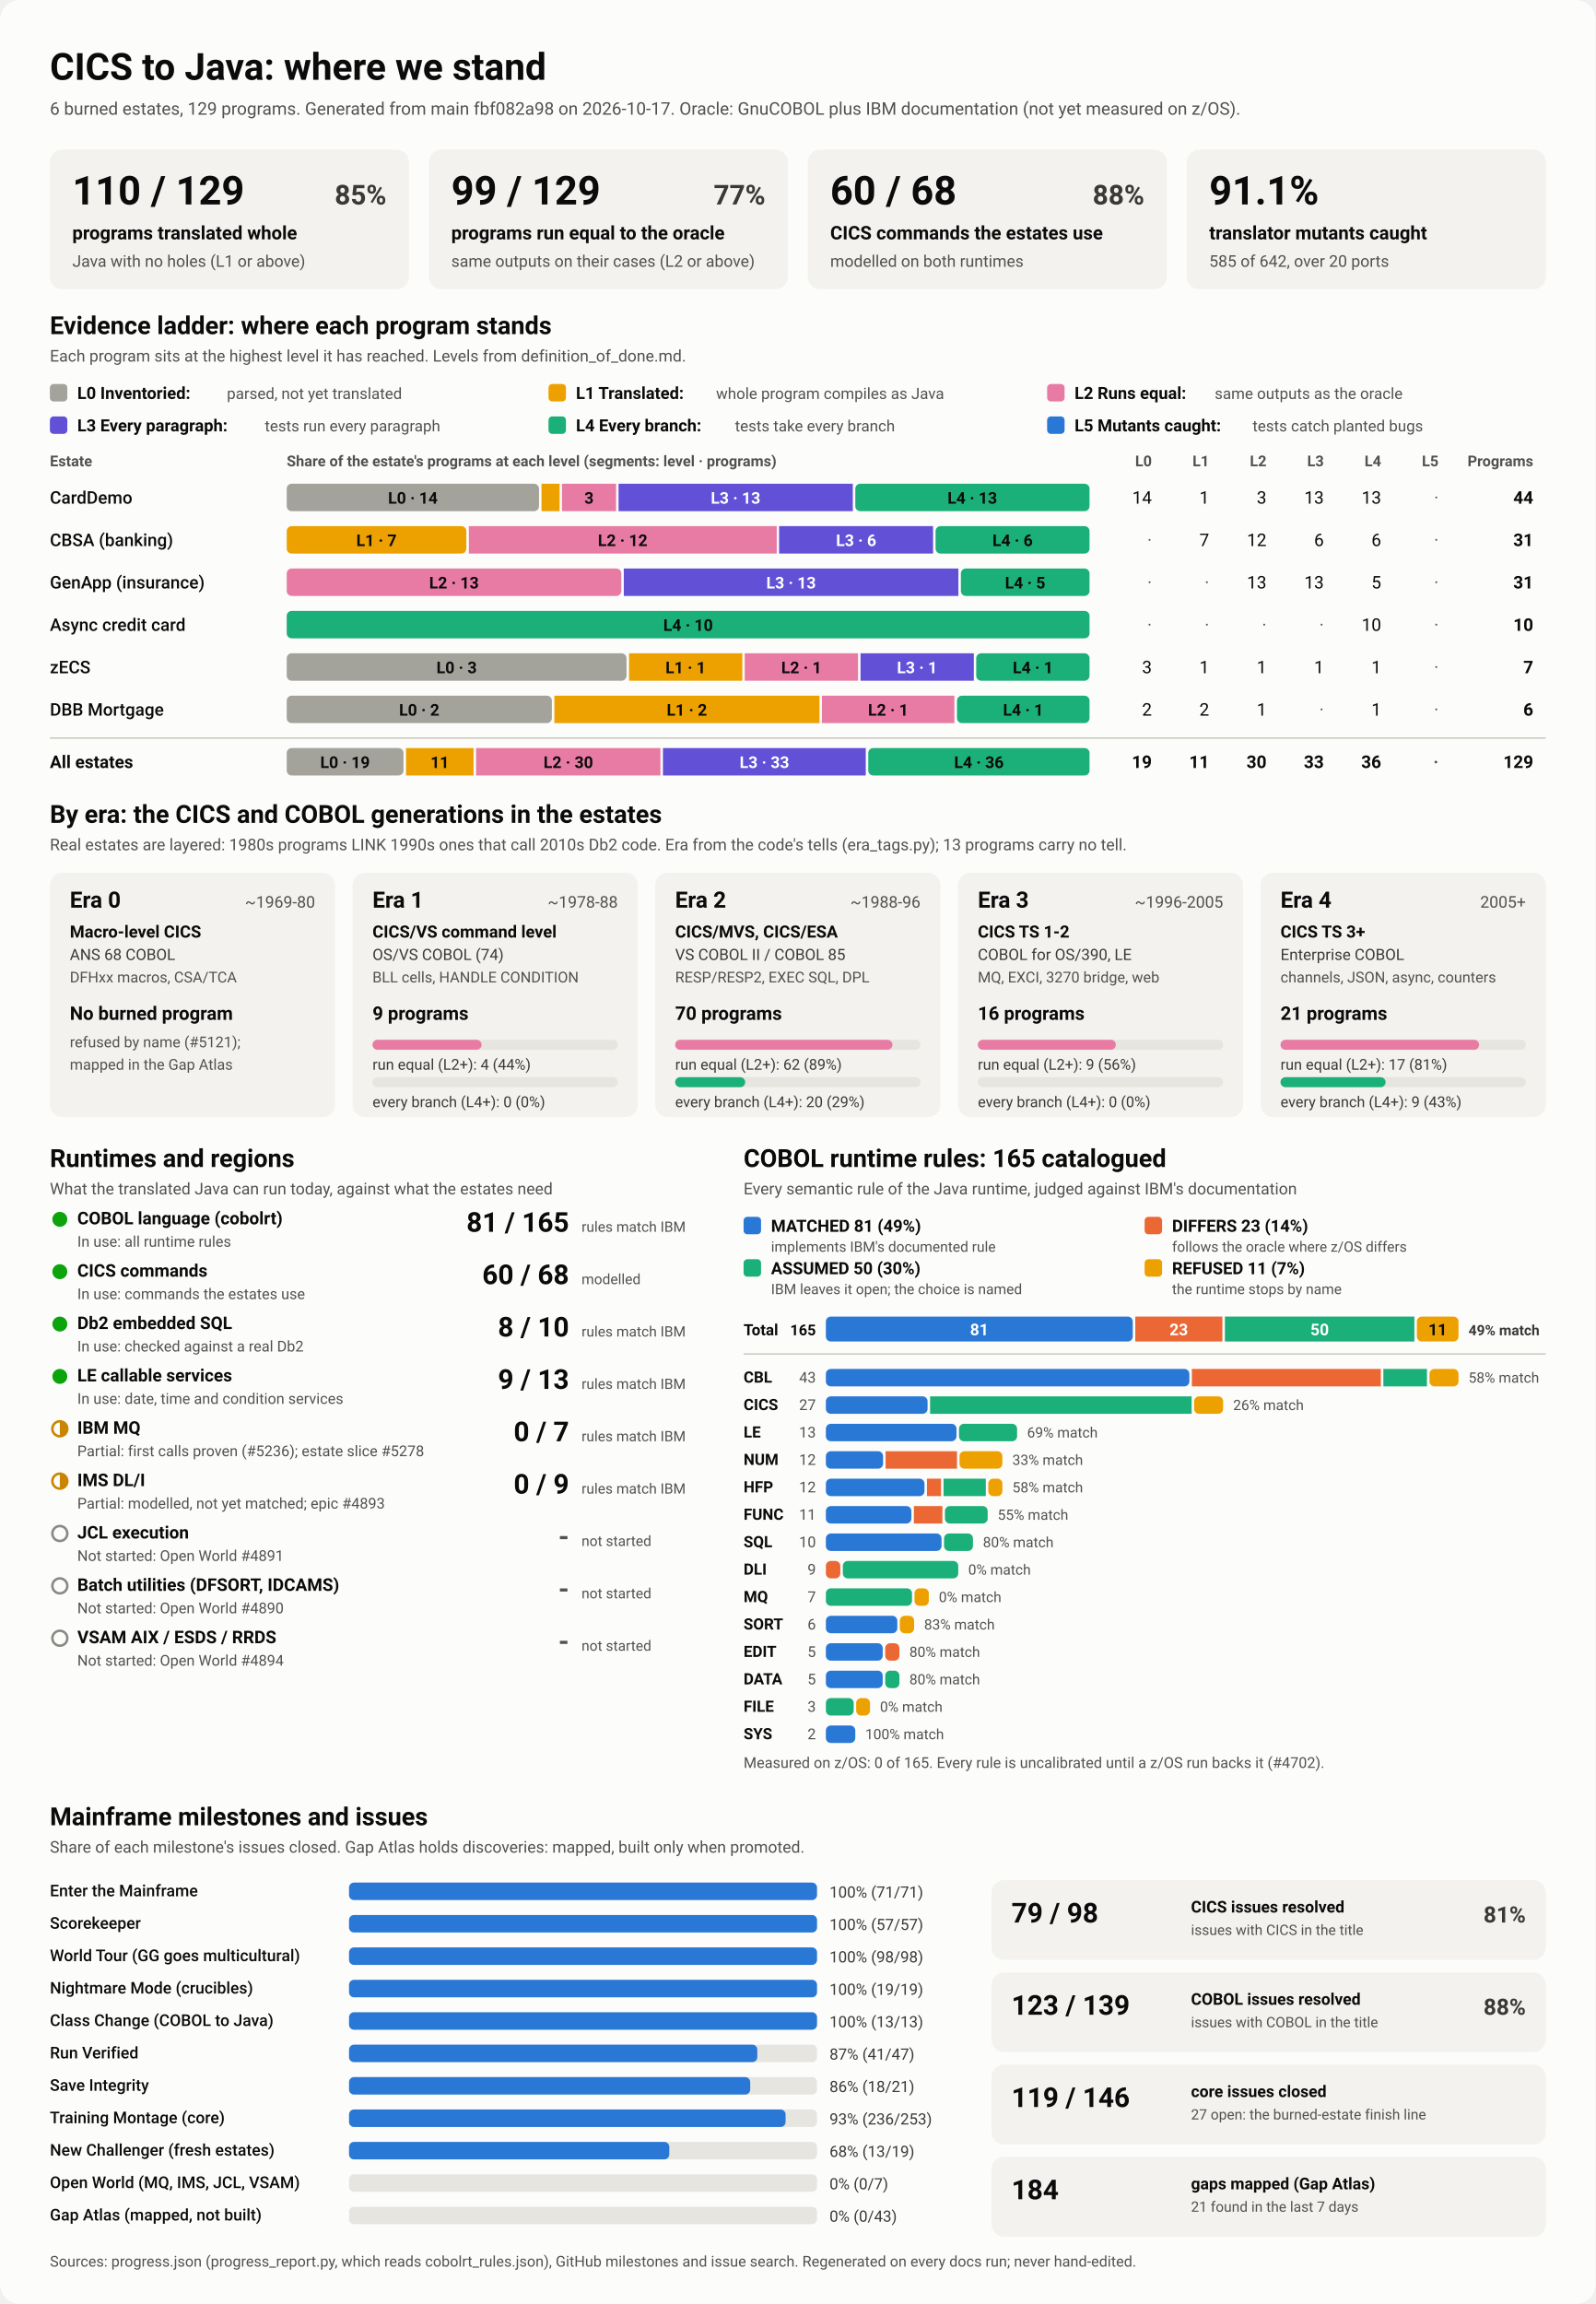
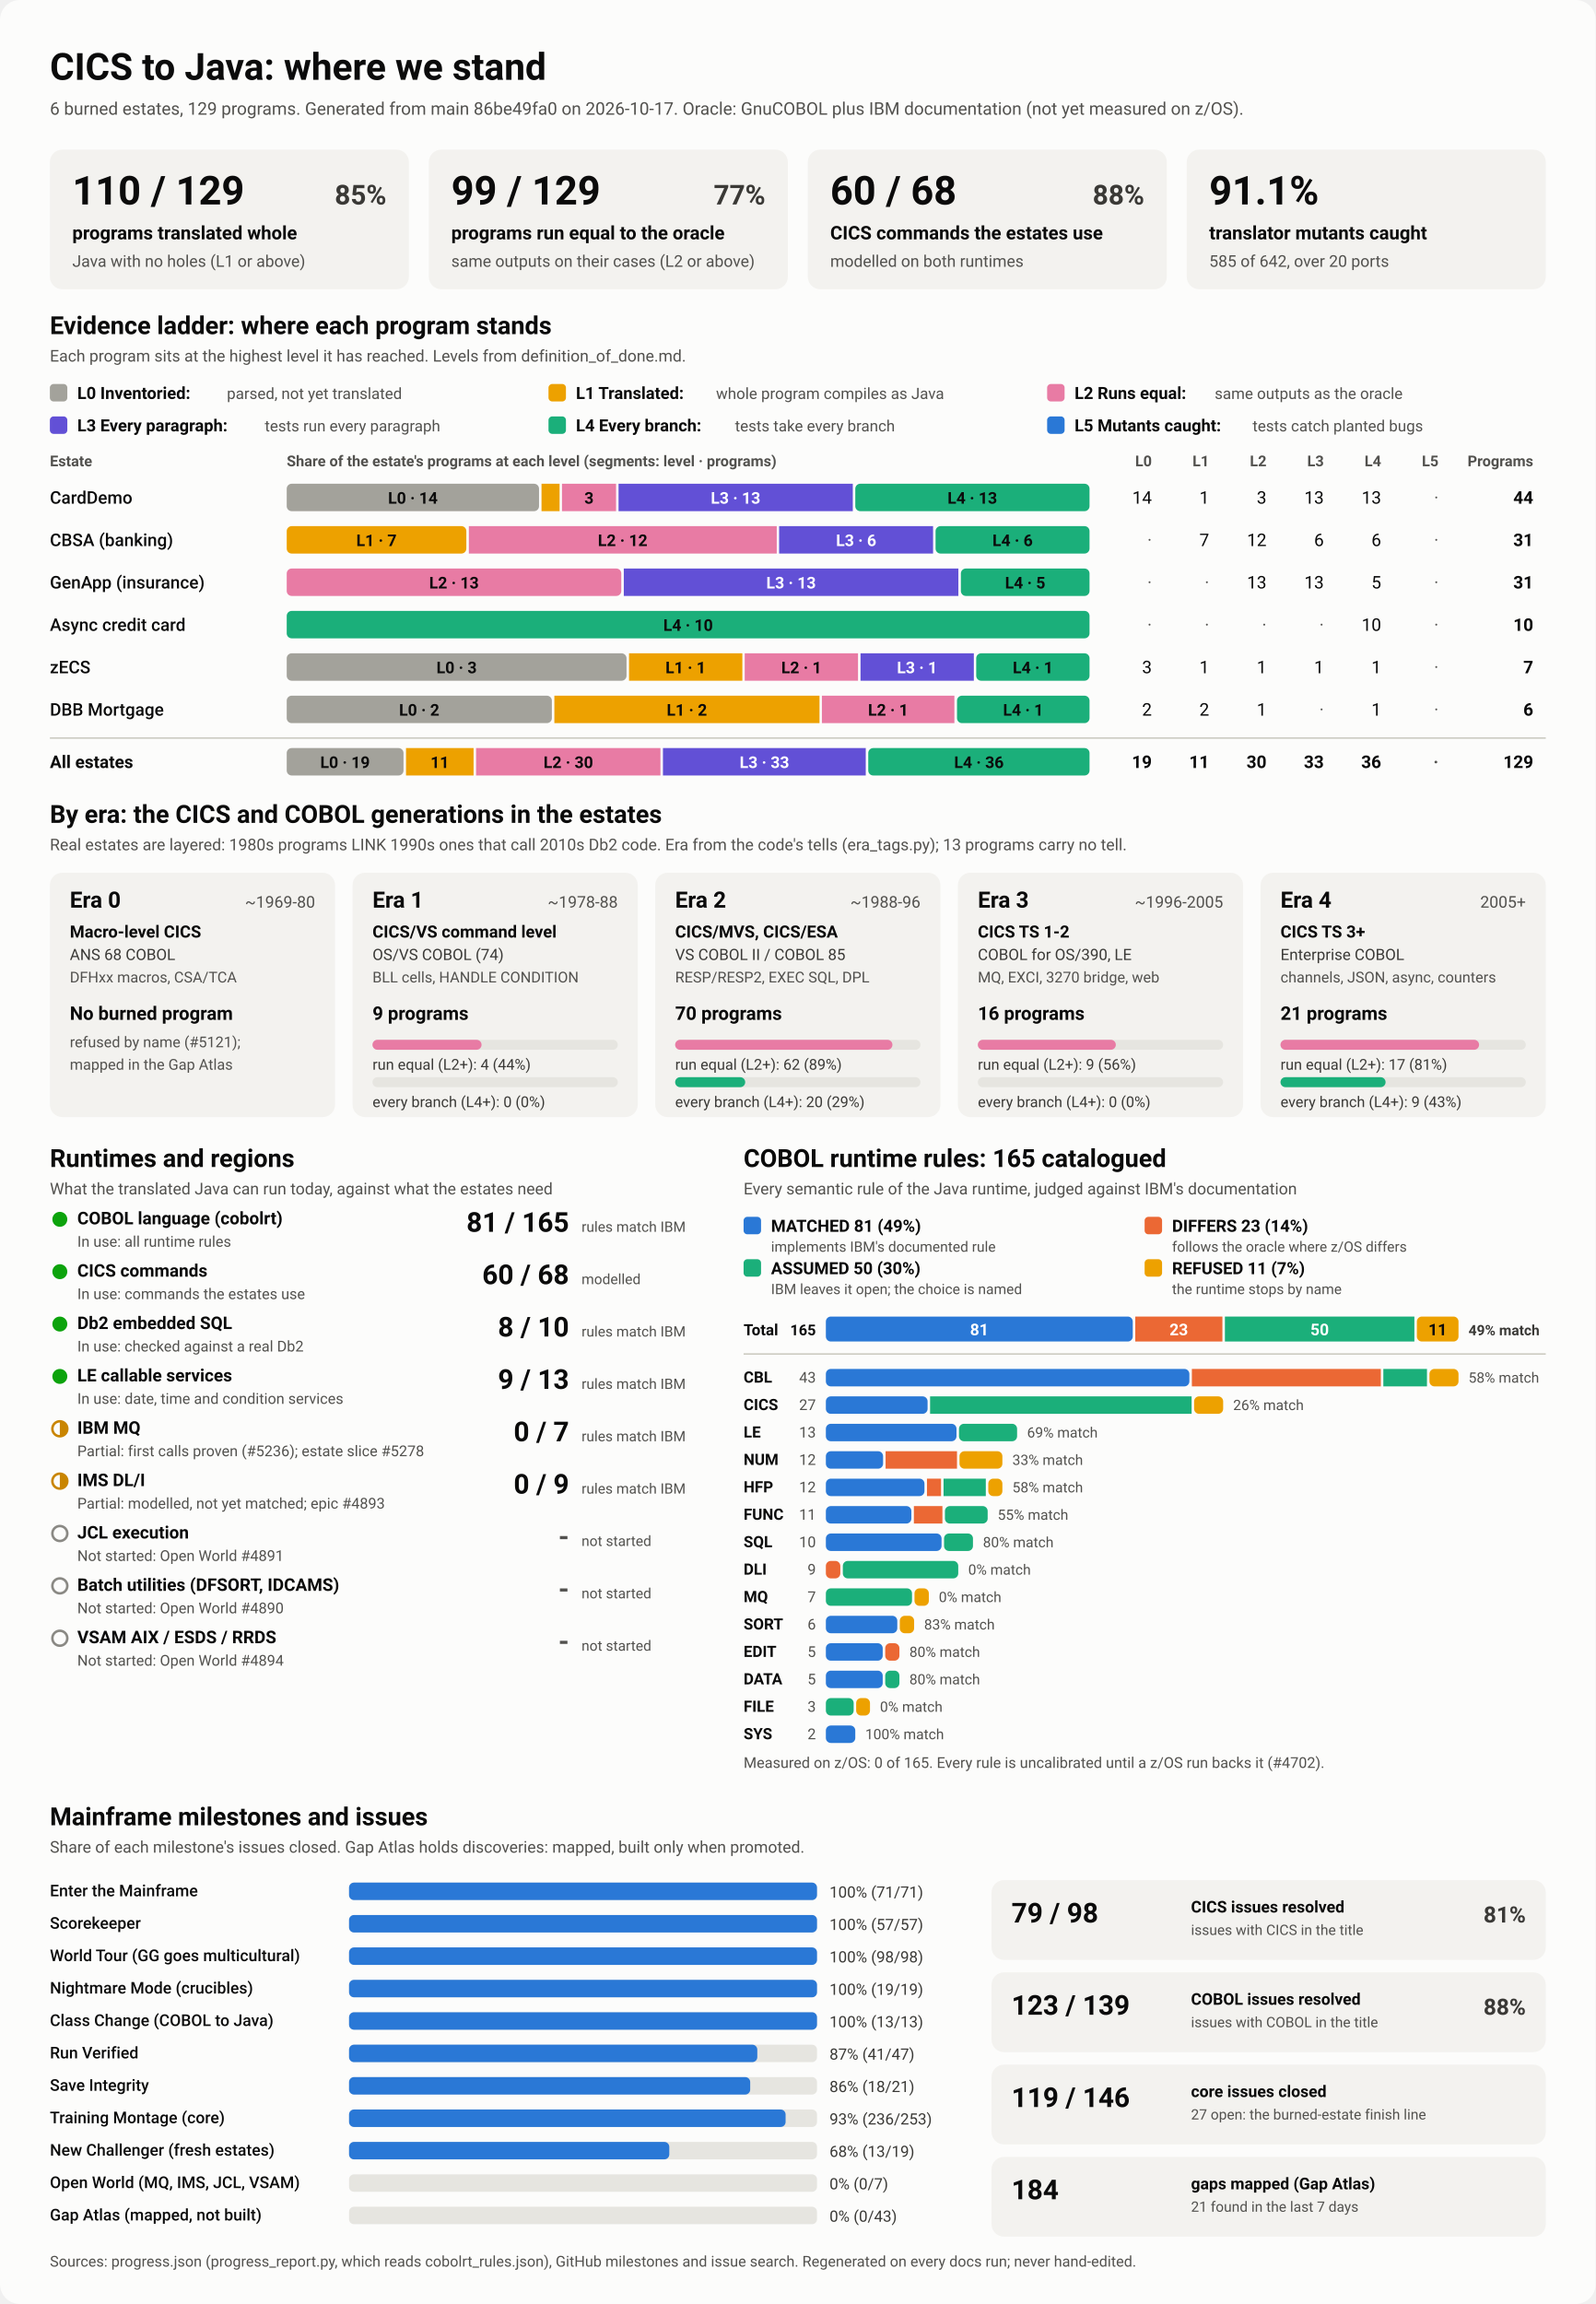
<svg xmlns="http://www.w3.org/2000/svg" viewBox="0 0 1280 1848" width="1280" height="1848" role="img" aria-labelledby="ttl">
  <style>
    svg { font-family: system-ui, -apple-system, 'Segoe UI', Roboto, Helvetica, Arial, sans-serif; }
    .bg { fill: #fcfcfb; }
    .card { fill: #f3f2ef; }
    .track { fill: #e6e5e0; }
    .rule { stroke: #c3c2b7; stroke-width: 1; }
    .t1 { fill: #0b0b0b; } .t2 { fill: #3a3936; } .t3 { fill: #52514e; }
    .on-dark { fill: #ffffff; } .on-light { fill: #0b0b0b; }
    .lv0 { fill: #a3a29b; } .lv1 { fill: #eda100; } .lv2 { fill: #e87ba4; } .lv3 { fill: #6250d6; } .lv4 { fill: #1baf7a; } .lv5 { fill: #2a78d6; } 
    .s0 { fill: #2a78d6; } .s1 { fill: #eb6834; } .s2 { fill: #1baf7a; } .s3 { fill: #eda100; } 
    .prog { fill: #2a78d6; }
    .st-good { fill: #0ca30c; } .st-warn { fill: none; stroke: #c98500; stroke-width: 2; }
    .st-warn-fill { fill: #c98500; } .st-none { fill: none; stroke: #8a8984; stroke-width: 2; }
    @media (prefers-color-scheme: dark) {
      .bg { fill: #1a1a19; } .card { fill: #242422; } .track { fill: #383835; } .rule { stroke: #52514e; }
      .t1 { fill: #f0efec; } .t2 { fill: #dddcd6; } .t3 { fill: #c3c2b7; }
      .on-light { fill: #0b0b0b; } .prog { fill: #3987e5; }
      .lv0 { fill: #6b6a64; } .lv1 { fill: #c98500; } .lv2 { fill: #d55181; } .lv3 { fill: #9085e9; } .lv4 { fill: #199e70; } .lv5 { fill: #3987e5; } 
      .s0 { fill: #3987e5; } .s1 { fill: #d95926; } .s2 { fill: #199e70; } .s3 { fill: #c98500; } 
    }
  </style>
  <rect class="bg" width="1280" height="1848" rx="16" />
  <text x="40.0" y="64.0" class="t1" font-size="30" font-weight="700" text-anchor="start">CICS to Java: where we stand</text>
-   <text x="40.0" y="92.0" class="t3" font-size="14" font-weight="400" text-anchor="start">6 burned estates, 129 programs. Generated from main fbf082a98 on 2026-10-17. Oracle: GnuCOBOL plus IBM documentation (not yet measured on z/OS).</text>
+   <text x="40.0" y="92.0" class="t3" font-size="14" font-weight="400" text-anchor="start">6 burned estates, 129 programs. Generated from main 86be49fa0 on 2026-10-17. Oracle: GnuCOBOL plus IBM documentation (not yet measured on z/OS).</text>
  <rect x="40.0" y="120.0" width="288.0" height="112.0" rx="10" class="card" />
  <text x="58.0" y="164.0" class="t1" font-size="32" font-weight="700" text-anchor="start">110 / 129</text>
  <text x="310.0" y="164.0" class="t2" font-size="22" font-weight="600" text-anchor="end">85%</text>
  <text x="58.0" y="192.0" class="t1" font-size="15" font-weight="600" text-anchor="start">programs translated whole</text>
  <text x="58.0" y="214.0" class="t3" font-size="13" font-weight="400" text-anchor="start">Java with no holes (L1 or above)</text>
  <rect x="344.0" y="120.0" width="288.0" height="112.0" rx="10" class="card" />
  <text x="362.0" y="164.0" class="t1" font-size="32" font-weight="700" text-anchor="start">99 / 129</text>
  <text x="614.0" y="164.0" class="t2" font-size="22" font-weight="600" text-anchor="end">77%</text>
  <text x="362.0" y="192.0" class="t1" font-size="15" font-weight="600" text-anchor="start">programs run equal to the oracle</text>
  <text x="362.0" y="214.0" class="t3" font-size="13" font-weight="400" text-anchor="start">same outputs on their cases (L2 or above)</text>
  <rect x="648.0" y="120.0" width="288.0" height="112.0" rx="10" class="card" />
  <text x="666.0" y="164.0" class="t1" font-size="32" font-weight="700" text-anchor="start">60 / 68</text>
  <text x="918.0" y="164.0" class="t2" font-size="22" font-weight="600" text-anchor="end">88%</text>
  <text x="666.0" y="192.0" class="t1" font-size="15" font-weight="600" text-anchor="start">CICS commands the estates use</text>
  <text x="666.0" y="214.0" class="t3" font-size="13" font-weight="400" text-anchor="start">modelled on both runtimes</text>
  <rect x="952.0" y="120.0" width="288.0" height="112.0" rx="10" class="card" />
  <text x="970.0" y="164.0" class="t1" font-size="32" font-weight="700" text-anchor="start">91.1%</text>
  <text x="970.0" y="192.0" class="t1" font-size="15" font-weight="600" text-anchor="start">translator mutants caught</text>
  <text x="970.0" y="214.0" class="t3" font-size="13" font-weight="400" text-anchor="start">585 of 642, over 20 ports</text>
  <text x="40.0" y="268.0" class="t1" font-size="20" font-weight="700" text-anchor="start">Evidence ladder: where each program stands</text>
  <text x="40.0" y="290.0" class="t3" font-size="13" font-weight="400" text-anchor="start">Each program sits at the highest level it has reached. Levels from definition_of_done.md.</text>
  <rect x="40.0" y="308.0" width="14.0" height="14.0" rx="3" class="lv0" />
  <text x="62.0" y="320.0" class="t1" font-size="13.5" font-weight="600" text-anchor="start">L0 Inventoried:</text>
  <text x="182.0" y="320.0" class="t3" font-size="12.5" font-weight="400" text-anchor="start">parsed, not yet translated</text>
  <rect x="440.0" y="308.0" width="14.0" height="14.0" rx="3" class="lv1" />
  <text x="462.0" y="320.0" class="t1" font-size="13.5" font-weight="600" text-anchor="start">L1 Translated:</text>
  <text x="574.4" y="320.0" class="t3" font-size="12.5" font-weight="400" text-anchor="start">whole program compiles as Java</text>
  <rect x="840.0" y="308.0" width="14.0" height="14.0" rx="3" class="lv2" />
  <text x="862.0" y="320.0" class="t1" font-size="13.5" font-weight="600" text-anchor="start">L2 Runs equal:</text>
  <text x="974.4" y="320.0" class="t3" font-size="12.5" font-weight="400" text-anchor="start">same outputs as the oracle</text>
  <rect x="40.0" y="334.0" width="14.0" height="14.0" rx="3" class="lv3" />
  <text x="62.0" y="346.0" class="t1" font-size="13.5" font-weight="600" text-anchor="start">L3 Every paragraph:</text>
  <text x="212.4" y="346.0" class="t3" font-size="12.5" font-weight="400" text-anchor="start">tests run every paragraph</text>
  <rect x="440.0" y="334.0" width="14.0" height="14.0" rx="3" class="lv4" />
  <text x="462.0" y="346.0" class="t1" font-size="13.5" font-weight="600" text-anchor="start">L4 Every branch:</text>
  <text x="589.6" y="346.0" class="t3" font-size="12.5" font-weight="400" text-anchor="start">tests take every branch</text>
  <rect x="840.0" y="334.0" width="14.0" height="14.0" rx="3" class="lv5" />
  <text x="862.0" y="346.0" class="t1" font-size="13.5" font-weight="600" text-anchor="start">L5 Mutants caught:</text>
  <text x="1004.8" y="346.0" class="t3" font-size="12.5" font-weight="400" text-anchor="start">tests catch planted bugs</text>
  <text x="40.0" y="374.0" class="t3" font-size="12" font-weight="600" text-anchor="start">Estate</text>
  <text x="230.0" y="374.0" class="t3" font-size="12" font-weight="600" text-anchor="start">Share of the estate's programs at each level (segments: level · programs)</text>
  <text x="924.0" y="374.0" class="t3" font-size="12" font-weight="600" text-anchor="end">L0</text>
  <text x="970.0" y="374.0" class="t3" font-size="12" font-weight="600" text-anchor="end">L1</text>
  <text x="1016.0" y="374.0" class="t3" font-size="12" font-weight="600" text-anchor="end">L2</text>
  <text x="1062.0" y="374.0" class="t3" font-size="12" font-weight="600" text-anchor="end">L3</text>
  <text x="1108.0" y="374.0" class="t3" font-size="12" font-weight="600" text-anchor="end">L4</text>
  <text x="1154.0" y="374.0" class="t3" font-size="12" font-weight="600" text-anchor="end">L5</text>
  <text x="1230.0" y="374.0" class="t3" font-size="12" font-weight="600" text-anchor="end">Programs</text>
  <text x="40.0" y="404.0" class="t1" font-size="14" font-weight="500" text-anchor="start">CardDemo</text>
  <rect x="230.0" y="388.0" width="202.4" height="22.0" rx="4" class="lv0" />
  <text x="331.2" y="404.0" class="on-light" font-size="13" font-weight="600" text-anchor="middle">L0 · 14</text>
  <rect x="434.4" y="388.0" width="14.5" height="22.0" rx="0" class="lv1" />
  <rect x="450.8" y="388.0" width="43.4" height="22.0" rx="0" class="lv2" />
  <text x="472.5" y="404.0" class="on-light" font-size="13" font-weight="600" text-anchor="middle">3</text>
  <rect x="496.2" y="388.0" width="187.9" height="22.0" rx="0" class="lv3" />
  <text x="590.1" y="404.0" class="on-dark" font-size="13" font-weight="600" text-anchor="middle">L3 · 13</text>
  <rect x="686.1" y="388.0" width="187.9" height="22.0" rx="4" class="lv4" />
  <text x="780.0" y="404.0" class="on-light" font-size="13" font-weight="600" text-anchor="middle">L4 · 13</text>
  <text x="924.0" y="404.0" class="t1" font-size="14" font-weight="400" text-anchor="end">14</text>
  <text x="970.0" y="404.0" class="t1" font-size="14" font-weight="400" text-anchor="end">1</text>
  <text x="1016.0" y="404.0" class="t1" font-size="14" font-weight="400" text-anchor="end">3</text>
  <text x="1062.0" y="404.0" class="t1" font-size="14" font-weight="400" text-anchor="end">13</text>
  <text x="1108.0" y="404.0" class="t1" font-size="14" font-weight="400" text-anchor="end">13</text>
  <text x="1154.0" y="404.0" class="t3" font-size="14" font-weight="400" text-anchor="end">·</text>
  <text x="1230.0" y="404.0" class="t1" font-size="14" font-weight="700" text-anchor="end">44</text>
  <text x="40.0" y="438.0" class="t1" font-size="14" font-weight="500" text-anchor="start">CBSA (banking)</text>
  <rect x="230.0" y="422.0" width="144.1" height="22.0" rx="4" class="lv1" />
  <text x="302.0" y="438.0" class="on-light" font-size="13" font-weight="600" text-anchor="middle">L1 · 7</text>
  <rect x="376.1" y="422.0" width="247.0" height="22.0" rx="0" class="lv2" />
  <text x="499.5" y="438.0" class="on-light" font-size="13" font-weight="600" text-anchor="middle">L2 · 12</text>
  <rect x="625.0" y="422.0" width="123.5" height="22.0" rx="0" class="lv3" />
  <text x="686.8" y="438.0" class="on-dark" font-size="13" font-weight="600" text-anchor="middle">L3 · 6</text>
  <rect x="750.5" y="422.0" width="123.5" height="22.0" rx="4" class="lv4" />
  <text x="812.3" y="438.0" class="on-light" font-size="13" font-weight="600" text-anchor="middle">L4 · 6</text>
  <text x="924.0" y="438.0" class="t3" font-size="14" font-weight="400" text-anchor="end">·</text>
  <text x="970.0" y="438.0" class="t1" font-size="14" font-weight="400" text-anchor="end">7</text>
  <text x="1016.0" y="438.0" class="t1" font-size="14" font-weight="400" text-anchor="end">12</text>
  <text x="1062.0" y="438.0" class="t1" font-size="14" font-weight="400" text-anchor="end">6</text>
  <text x="1108.0" y="438.0" class="t1" font-size="14" font-weight="400" text-anchor="end">6</text>
  <text x="1154.0" y="438.0" class="t3" font-size="14" font-weight="400" text-anchor="end">·</text>
  <text x="1230.0" y="438.0" class="t1" font-size="14" font-weight="700" text-anchor="end">31</text>
  <text x="40.0" y="472.0" class="t1" font-size="14" font-weight="500" text-anchor="start">GenApp (insurance)</text>
  <rect x="230.0" y="456.0" width="268.4" height="22.0" rx="4" class="lv2" />
  <text x="364.2" y="472.0" class="on-light" font-size="13" font-weight="600" text-anchor="middle">L2 · 13</text>
  <rect x="500.4" y="456.0" width="268.4" height="22.0" rx="0" class="lv3" />
  <text x="634.6" y="472.0" class="on-dark" font-size="13" font-weight="600" text-anchor="middle">L3 · 13</text>
  <rect x="770.8" y="456.0" width="103.2" height="22.0" rx="4" class="lv4" />
  <text x="822.4" y="472.0" class="on-light" font-size="13" font-weight="600" text-anchor="middle">L4 · 5</text>
  <text x="924.0" y="472.0" class="t3" font-size="14" font-weight="400" text-anchor="end">·</text>
  <text x="970.0" y="472.0" class="t3" font-size="14" font-weight="400" text-anchor="end">·</text>
  <text x="1016.0" y="472.0" class="t1" font-size="14" font-weight="400" text-anchor="end">13</text>
  <text x="1062.0" y="472.0" class="t1" font-size="14" font-weight="400" text-anchor="end">13</text>
  <text x="1108.0" y="472.0" class="t1" font-size="14" font-weight="400" text-anchor="end">5</text>
  <text x="1154.0" y="472.0" class="t3" font-size="14" font-weight="400" text-anchor="end">·</text>
  <text x="1230.0" y="472.0" class="t1" font-size="14" font-weight="700" text-anchor="end">31</text>
  <text x="40.0" y="506.0" class="t1" font-size="14" font-weight="500" text-anchor="start">Async credit card</text>
  <rect x="230.0" y="490.0" width="644.0" height="22.0" rx="4" class="lv4" />
  <text x="552.0" y="506.0" class="on-light" font-size="13" font-weight="600" text-anchor="middle">L4 · 10</text>
  <text x="924.0" y="506.0" class="t3" font-size="14" font-weight="400" text-anchor="end">·</text>
  <text x="970.0" y="506.0" class="t3" font-size="14" font-weight="400" text-anchor="end">·</text>
  <text x="1016.0" y="506.0" class="t3" font-size="14" font-weight="400" text-anchor="end">·</text>
  <text x="1062.0" y="506.0" class="t3" font-size="14" font-weight="400" text-anchor="end">·</text>
  <text x="1108.0" y="506.0" class="t1" font-size="14" font-weight="400" text-anchor="end">10</text>
  <text x="1154.0" y="506.0" class="t3" font-size="14" font-weight="400" text-anchor="end">·</text>
  <text x="1230.0" y="506.0" class="t1" font-size="14" font-weight="700" text-anchor="end">10</text>
  <text x="40.0" y="540.0" class="t1" font-size="14" font-weight="500" text-anchor="start">zECS</text>
  <rect x="230.0" y="524.0" width="272.6" height="22.0" rx="4" class="lv0" />
  <text x="366.3" y="540.0" class="on-light" font-size="13" font-weight="600" text-anchor="middle">L0 · 3</text>
  <rect x="504.6" y="524.0" width="90.9" height="22.0" rx="0" class="lv1" />
  <text x="550.0" y="540.0" class="on-light" font-size="13" font-weight="600" text-anchor="middle">L1 · 1</text>
  <rect x="597.4" y="524.0" width="90.9" height="22.0" rx="0" class="lv2" />
  <text x="642.9" y="540.0" class="on-light" font-size="13" font-weight="600" text-anchor="middle">L2 · 1</text>
  <rect x="690.3" y="524.0" width="90.9" height="22.0" rx="0" class="lv3" />
  <text x="735.7" y="540.0" class="on-dark" font-size="13" font-weight="600" text-anchor="middle">L3 · 1</text>
  <rect x="783.1" y="524.0" width="90.9" height="22.0" rx="4" class="lv4" />
  <text x="828.6" y="540.0" class="on-light" font-size="13" font-weight="600" text-anchor="middle">L4 · 1</text>
  <text x="924.0" y="540.0" class="t1" font-size="14" font-weight="400" text-anchor="end">3</text>
  <text x="970.0" y="540.0" class="t1" font-size="14" font-weight="400" text-anchor="end">1</text>
  <text x="1016.0" y="540.0" class="t1" font-size="14" font-weight="400" text-anchor="end">1</text>
  <text x="1062.0" y="540.0" class="t1" font-size="14" font-weight="400" text-anchor="end">1</text>
  <text x="1108.0" y="540.0" class="t1" font-size="14" font-weight="400" text-anchor="end">1</text>
  <text x="1154.0" y="540.0" class="t3" font-size="14" font-weight="400" text-anchor="end">·</text>
  <text x="1230.0" y="540.0" class="t1" font-size="14" font-weight="700" text-anchor="end">7</text>
  <text x="40.0" y="574.0" class="t1" font-size="14" font-weight="500" text-anchor="start">DBB Mortgage</text>
  <rect x="230.0" y="558.0" width="212.7" height="22.0" rx="4" class="lv0" />
  <text x="336.3" y="574.0" class="on-light" font-size="13" font-weight="600" text-anchor="middle">L0 · 2</text>
  <rect x="444.7" y="558.0" width="212.7" height="22.0" rx="0" class="lv1" />
  <text x="551.0" y="574.0" class="on-light" font-size="13" font-weight="600" text-anchor="middle">L1 · 2</text>
  <rect x="659.3" y="558.0" width="106.3" height="22.0" rx="0" class="lv2" />
  <text x="712.5" y="574.0" class="on-light" font-size="13" font-weight="600" text-anchor="middle">L2 · 1</text>
  <rect x="767.7" y="558.0" width="106.3" height="22.0" rx="4" class="lv4" />
  <text x="820.8" y="574.0" class="on-light" font-size="13" font-weight="600" text-anchor="middle">L4 · 1</text>
  <text x="924.0" y="574.0" class="t1" font-size="14" font-weight="400" text-anchor="end">2</text>
  <text x="970.0" y="574.0" class="t1" font-size="14" font-weight="400" text-anchor="end">2</text>
  <text x="1016.0" y="574.0" class="t1" font-size="14" font-weight="400" text-anchor="end">1</text>
  <text x="1062.0" y="574.0" class="t3" font-size="14" font-weight="400" text-anchor="end">·</text>
  <text x="1108.0" y="574.0" class="t1" font-size="14" font-weight="400" text-anchor="end">1</text>
  <text x="1154.0" y="574.0" class="t3" font-size="14" font-weight="400" text-anchor="end">·</text>
  <text x="1230.0" y="574.0" class="t1" font-size="14" font-weight="700" text-anchor="end">6</text>
  <line x1="40" x2="1240" y1="592" y2="592" class="rule" />
  <text x="40.0" y="616.0" class="t1" font-size="14" font-weight="700" text-anchor="start">All estates</text>
  <rect x="230.0" y="600.0" width="93.7" height="22.0" rx="4" class="lv0" />
  <text x="276.8" y="616.0" class="on-light" font-size="13" font-weight="600" text-anchor="middle">L0 · 19</text>
  <rect x="325.7" y="600.0" width="54.2" height="22.0" rx="0" class="lv1" />
  <text x="352.8" y="616.0" class="on-light" font-size="13" font-weight="600" text-anchor="middle">11</text>
  <rect x="381.9" y="600.0" width="147.9" height="22.0" rx="0" class="lv2" />
  <text x="455.9" y="616.0" class="on-light" font-size="13" font-weight="600" text-anchor="middle">L2 · 30</text>
  <rect x="531.8" y="600.0" width="162.7" height="22.0" rx="0" class="lv3" />
  <text x="613.2" y="616.0" class="on-dark" font-size="13" font-weight="600" text-anchor="middle">L3 · 33</text>
  <rect x="696.5" y="600.0" width="177.5" height="22.0" rx="4" class="lv4" />
  <text x="785.3" y="616.0" class="on-light" font-size="13" font-weight="600" text-anchor="middle">L4 · 36</text>
  <text x="924.0" y="616.0" class="t1" font-size="14" font-weight="700" text-anchor="end">19</text>
  <text x="970.0" y="616.0" class="t1" font-size="14" font-weight="700" text-anchor="end">11</text>
  <text x="1016.0" y="616.0" class="t1" font-size="14" font-weight="700" text-anchor="end">30</text>
  <text x="1062.0" y="616.0" class="t1" font-size="14" font-weight="700" text-anchor="end">33</text>
  <text x="1108.0" y="616.0" class="t1" font-size="14" font-weight="700" text-anchor="end">36</text>
  <text x="1154.0" y="616.0" class="t3" font-size="14" font-weight="700" text-anchor="end">·</text>
  <text x="1230.0" y="616.0" class="t1" font-size="14" font-weight="700" text-anchor="end">129</text>
  <text x="40.0" y="660.0" class="t1" font-size="20" font-weight="700" text-anchor="start">By era: the CICS and COBOL generations in the estates</text>
  <text x="40.0" y="682.0" class="t3" font-size="13" font-weight="400" text-anchor="start">Real estates are layered: 1980s programs LINK 1990s ones that call 2010s Db2 code. Era from the code's tells (era_tags.py); 13 programs carry no tell.</text>
  <rect x="40.0" y="700.0" width="228.8" height="196.0" rx="10" class="card" />
  <text x="56.0" y="728.0" class="t1" font-size="18" font-weight="700" text-anchor="start">Era 0</text>
  <text x="252.8" y="728.0" class="t3" font-size="13" font-weight="400" text-anchor="end">~1969-80</text>
  <text x="56.0" y="752.0" class="t1" font-size="13.5" font-weight="600" text-anchor="start">Macro-level CICS</text>
  <text x="56.0" y="770.0" class="t2" font-size="12.5" font-weight="400" text-anchor="start">ANS 68 COBOL</text>
  <text x="56.0" y="788.0" class="t3" font-size="12" font-weight="400" text-anchor="start">DFHxx macros, CSA/TCA</text>
  <text x="56.0" y="818.0" class="t1" font-size="15" font-weight="700" text-anchor="start">No burned program</text>
  <text x="56.0" y="840.0" class="t3" font-size="12" font-weight="400" text-anchor="start">refused by name (#5121);</text>
  <text x="56.0" y="858.0" class="t3" font-size="12" font-weight="400" text-anchor="start">mapped in the Gap Atlas</text>
  <rect x="282.8" y="700.0" width="228.8" height="196.0" rx="10" class="card" />
  <text x="298.8" y="728.0" class="t1" font-size="18" font-weight="700" text-anchor="start">Era 1</text>
  <text x="495.6" y="728.0" class="t3" font-size="13" font-weight="400" text-anchor="end">~1978-88</text>
  <text x="298.8" y="752.0" class="t1" font-size="13.5" font-weight="600" text-anchor="start">CICS/VS command level</text>
  <text x="298.8" y="770.0" class="t2" font-size="12.5" font-weight="400" text-anchor="start">OS/VS COBOL (74)</text>
  <text x="298.8" y="788.0" class="t3" font-size="12" font-weight="400" text-anchor="start">BLL cells, HANDLE CONDITION</text>
  <text x="298.8" y="818.0" class="t1" font-size="15" font-weight="700" text-anchor="start">9 programs</text>
  <rect x="298.8" y="834.0" width="196.8" height="8.0" rx="4" class="track" />
  <rect x="298.8" y="834.0" width="87.5" height="8.0" rx="4" class="lv2" />
  <text x="298.8" y="858.0" class="t2" font-size="12" font-weight="400" text-anchor="start">run equal (L2+): 4 (44%)</text>
  <rect x="298.8" y="864.0" width="196.8" height="8.0" rx="4" class="track" />
  <text x="298.8" y="888.0" class="t2" font-size="12" font-weight="400" text-anchor="start">every branch (L4+): 0 (0%)</text>
  <rect x="525.6" y="700.0" width="228.8" height="196.0" rx="10" class="card" />
  <text x="541.6" y="728.0" class="t1" font-size="18" font-weight="700" text-anchor="start">Era 2</text>
  <text x="738.4" y="728.0" class="t3" font-size="13" font-weight="400" text-anchor="end">~1988-96</text>
  <text x="541.6" y="752.0" class="t1" font-size="13.5" font-weight="600" text-anchor="start">CICS/MVS, CICS/ESA</text>
  <text x="541.6" y="770.0" class="t2" font-size="12.5" font-weight="400" text-anchor="start">VS COBOL II / COBOL 85</text>
  <text x="541.6" y="788.0" class="t3" font-size="12" font-weight="400" text-anchor="start">RESP/RESP2, EXEC SQL, DPL</text>
  <text x="541.6" y="818.0" class="t1" font-size="15" font-weight="700" text-anchor="start">70 programs</text>
  <rect x="541.6" y="834.0" width="196.8" height="8.0" rx="4" class="track" />
  <rect x="541.6" y="834.0" width="174.3" height="8.0" rx="4" class="lv2" />
  <text x="541.6" y="858.0" class="t2" font-size="12" font-weight="400" text-anchor="start">run equal (L2+): 62 (89%)</text>
  <rect x="541.6" y="864.0" width="196.8" height="8.0" rx="4" class="track" />
  <rect x="541.6" y="864.0" width="56.2" height="8.0" rx="4" class="lv4" />
  <text x="541.6" y="888.0" class="t2" font-size="12" font-weight="400" text-anchor="start">every branch (L4+): 20 (29%)</text>
  <rect x="768.4" y="700.0" width="228.8" height="196.0" rx="10" class="card" />
  <text x="784.4" y="728.0" class="t1" font-size="18" font-weight="700" text-anchor="start">Era 3</text>
  <text x="981.2" y="728.0" class="t3" font-size="13" font-weight="400" text-anchor="end">~1996-2005</text>
  <text x="784.4" y="752.0" class="t1" font-size="13.5" font-weight="600" text-anchor="start">CICS TS 1-2</text>
  <text x="784.4" y="770.0" class="t2" font-size="12.5" font-weight="400" text-anchor="start">COBOL for OS/390, LE</text>
  <text x="784.4" y="788.0" class="t3" font-size="12" font-weight="400" text-anchor="start">MQ, EXCI, 3270 bridge, web</text>
  <text x="784.4" y="818.0" class="t1" font-size="15" font-weight="700" text-anchor="start">16 programs</text>
  <rect x="784.4" y="834.0" width="196.8" height="8.0" rx="4" class="track" />
  <rect x="784.4" y="834.0" width="110.7" height="8.0" rx="4" class="lv2" />
  <text x="784.4" y="858.0" class="t2" font-size="12" font-weight="400" text-anchor="start">run equal (L2+): 9 (56%)</text>
  <rect x="784.4" y="864.0" width="196.8" height="8.0" rx="4" class="track" />
  <text x="784.4" y="888.0" class="t2" font-size="12" font-weight="400" text-anchor="start">every branch (L4+): 0 (0%)</text>
  <rect x="1011.2" y="700.0" width="228.8" height="196.0" rx="10" class="card" />
  <text x="1027.2" y="728.0" class="t1" font-size="18" font-weight="700" text-anchor="start">Era 4</text>
  <text x="1224.0" y="728.0" class="t3" font-size="13" font-weight="400" text-anchor="end">2005+</text>
  <text x="1027.2" y="752.0" class="t1" font-size="13.5" font-weight="600" text-anchor="start">CICS TS 3+</text>
  <text x="1027.2" y="770.0" class="t2" font-size="12.5" font-weight="400" text-anchor="start">Enterprise COBOL</text>
  <text x="1027.2" y="788.0" class="t3" font-size="12" font-weight="400" text-anchor="start">channels, JSON, async, counters</text>
  <text x="1027.2" y="818.0" class="t1" font-size="15" font-weight="700" text-anchor="start">21 programs</text>
  <rect x="1027.2" y="834.0" width="196.8" height="8.0" rx="4" class="track" />
  <rect x="1027.2" y="834.0" width="159.3" height="8.0" rx="4" class="lv2" />
  <text x="1027.2" y="858.0" class="t2" font-size="12" font-weight="400" text-anchor="start">run equal (L2+): 17 (81%)</text>
  <rect x="1027.2" y="864.0" width="196.8" height="8.0" rx="4" class="track" />
  <rect x="1027.2" y="864.0" width="84.3" height="8.0" rx="4" class="lv4" />
  <text x="1027.2" y="888.0" class="t2" font-size="12" font-weight="400" text-anchor="start">every branch (L4+): 9 (43%)</text>
  <text x="40.0" y="936.0" class="t1" font-size="20" font-weight="700" text-anchor="start">Runtimes and regions</text>
  <text x="40.0" y="958.0" class="t3" font-size="13" font-weight="400" text-anchor="start">What the translated Java can run today, against what the estates need</text>
  <circle cx="48" cy="978" r="6" class="st-good" />
  <text x="62.0" y="982.0" class="t1" font-size="14" font-weight="600" text-anchor="start">COBOL language (cobolrt)</text>
  <text x="62.0" y="1000.0" class="t3" font-size="12" font-weight="400" text-anchor="start">In use: all runtime rules</text>
  <text x="456.5" y="988.0" class="t1" font-size="22" font-weight="700" text-anchor="end">81 / 165</text>
  <text x="466.5" y="988.0" class="t3" font-size="11.5" font-weight="400" text-anchor="start">rules match IBM</text>
  <circle cx="48" cy="1020" r="6" class="st-good" />
  <text x="62.0" y="1024.0" class="t1" font-size="14" font-weight="600" text-anchor="start">CICS commands</text>
  <text x="62.0" y="1042.0" class="t3" font-size="12" font-weight="400" text-anchor="start">In use: commands the estates use</text>
  <text x="456.5" y="1030.0" class="t1" font-size="22" font-weight="700" text-anchor="end">60 / 68</text>
  <text x="466.5" y="1030.0" class="t3" font-size="11.5" font-weight="400" text-anchor="start">modelled</text>
  <circle cx="48" cy="1062" r="6" class="st-good" />
  <text x="62.0" y="1066.0" class="t1" font-size="14" font-weight="600" text-anchor="start">Db2 embedded SQL</text>
  <text x="62.0" y="1084.0" class="t3" font-size="12" font-weight="400" text-anchor="start">In use: checked against a real Db2</text>
  <text x="456.5" y="1072.0" class="t1" font-size="22" font-weight="700" text-anchor="end">8 / 10</text>
  <text x="466.5" y="1072.0" class="t3" font-size="11.5" font-weight="400" text-anchor="start">rules match IBM</text>
  <circle cx="48" cy="1104" r="6" class="st-good" />
  <text x="62.0" y="1108.0" class="t1" font-size="14" font-weight="600" text-anchor="start">LE callable services</text>
  <text x="62.0" y="1126.0" class="t3" font-size="12" font-weight="400" text-anchor="start">In use: date, time and condition services</text>
  <text x="456.5" y="1114.0" class="t1" font-size="22" font-weight="700" text-anchor="end">9 / 13</text>
  <text x="466.5" y="1114.0" class="t3" font-size="11.5" font-weight="400" text-anchor="start">rules match IBM</text>
  <circle cx="48" cy="1146" r="6" class="st-warn" />
  <path d="M 48 1140 A 6 6 0 0 1 48 1152 Z" class="st-warn-fill" />
  <text x="62.0" y="1150.0" class="t1" font-size="14" font-weight="600" text-anchor="start">IBM MQ</text>
  <text x="62.0" y="1168.0" class="t3" font-size="12" font-weight="400" text-anchor="start">Partial: first calls proven (#5236); estate slice #5278</text>
  <text x="456.5" y="1156.0" class="t1" font-size="22" font-weight="700" text-anchor="end">0 / 7</text>
  <text x="466.5" y="1156.0" class="t3" font-size="11.5" font-weight="400" text-anchor="start">rules match IBM</text>
  <circle cx="48" cy="1188" r="6" class="st-warn" />
  <path d="M 48 1182 A 6 6 0 0 1 48 1194 Z" class="st-warn-fill" />
  <text x="62.0" y="1192.0" class="t1" font-size="14" font-weight="600" text-anchor="start">IMS DL/I</text>
  <text x="62.0" y="1210.0" class="t3" font-size="12" font-weight="400" text-anchor="start">Partial: modelled, not yet matched; epic #4893</text>
  <text x="456.5" y="1198.0" class="t1" font-size="22" font-weight="700" text-anchor="end">0 / 9</text>
  <text x="466.5" y="1198.0" class="t3" font-size="11.5" font-weight="400" text-anchor="start">rules match IBM</text>
  <circle cx="48" cy="1230" r="6" class="st-none" />
  <text x="62.0" y="1234.0" class="t1" font-size="14" font-weight="600" text-anchor="start">JCL execution</text>
  <text x="62.0" y="1252.0" class="t3" font-size="12" font-weight="400" text-anchor="start">Not started: Open World #4891</text>
  <text x="456.5" y="1240.0" class="t3" font-size="22" font-weight="700" text-anchor="end">-</text>
  <text x="466.5" y="1240.0" class="t3" font-size="11.5" font-weight="400" text-anchor="start">not started</text>
  <circle cx="48" cy="1272" r="6" class="st-none" />
  <text x="62.0" y="1276.0" class="t1" font-size="14" font-weight="600" text-anchor="start">Batch utilities (DFSORT, IDCAMS)</text>
  <text x="62.0" y="1294.0" class="t3" font-size="12" font-weight="400" text-anchor="start">Not started: Open World #4890</text>
  <text x="456.5" y="1282.0" class="t3" font-size="22" font-weight="700" text-anchor="end">-</text>
  <text x="466.5" y="1282.0" class="t3" font-size="11.5" font-weight="400" text-anchor="start">not started</text>
  <circle cx="48" cy="1314" r="6" class="st-none" />
  <text x="62.0" y="1318.0" class="t1" font-size="14" font-weight="600" text-anchor="start">VSAM AIX / ESDS / RRDS</text>
  <text x="62.0" y="1336.0" class="t3" font-size="12" font-weight="400" text-anchor="start">Not started: Open World #4894</text>
  <text x="456.5" y="1324.0" class="t3" font-size="22" font-weight="700" text-anchor="end">-</text>
  <text x="466.5" y="1324.0" class="t3" font-size="11.5" font-weight="400" text-anchor="start">not started</text>
  <text x="596.5" y="936.0" class="t1" font-size="20" font-weight="700" text-anchor="start">COBOL runtime rules: 165 catalogued</text>
  <text x="596.5" y="958.0" class="t3" font-size="13" font-weight="400" text-anchor="start">Every semantic rule of the Java runtime, judged against IBM's documentation</text>
  <rect x="596.5" y="976.0" width="14.0" height="14.0" rx="3" class="s0" />
  <text x="618.5" y="988.0" class="t1" font-size="13.5" font-weight="600" text-anchor="start">MATCHED  81 (49%)</text>
  <text x="618.5" y="1004.0" class="t3" font-size="11.5" font-weight="400" text-anchor="start">implements IBM's documented rule</text>
  <rect x="918.2" y="976.0" width="14.0" height="14.0" rx="3" class="s1" />
  <text x="940.2" y="988.0" class="t1" font-size="13.5" font-weight="600" text-anchor="start">DIFFERS  23 (14%)</text>
  <text x="940.2" y="1004.0" class="t3" font-size="11.5" font-weight="400" text-anchor="start">follows the oracle where z/OS differs</text>
  <rect x="596.5" y="1010.0" width="14.0" height="14.0" rx="3" class="s2" />
  <text x="618.5" y="1022.0" class="t1" font-size="13.5" font-weight="600" text-anchor="start">ASSUMED  50 (30%)</text>
  <text x="618.5" y="1038.0" class="t3" font-size="11.5" font-weight="400" text-anchor="start">IBM leaves it open; the choice is named</text>
  <rect x="918.2" y="1010.0" width="14.0" height="14.0" rx="3" class="s3" />
  <text x="940.2" y="1022.0" class="t1" font-size="13.5" font-weight="600" text-anchor="start">REFUSED  11 (7%)</text>
  <text x="940.2" y="1038.0" class="t3" font-size="11.5" font-weight="400" text-anchor="start">the runtime stops by name</text>
  <text x="596.5" y="1071.0" class="t1" font-size="12.5" font-weight="700" text-anchor="start">Total</text>
  <text x="654.5" y="1071.0" class="t1" font-size="12" font-weight="700" text-anchor="end">165</text>
  <rect x="662.5" y="1056.0" width="246.2" height="20.0" rx="4" class="s0" />
  <text x="785.6" y="1071.0" class="on-dark" font-size="13" font-weight="600" text-anchor="middle">81</text>
  <rect x="910.7" y="1056.0" width="69.9" height="20.0" rx="0" class="s1" />
  <text x="945.6" y="1071.0" class="on-dark" font-size="13" font-weight="600" text-anchor="middle">23</text>
  <rect x="982.6" y="1056.0" width="152.0" height="20.0" rx="0" class="s2" />
  <text x="1058.6" y="1071.0" class="on-dark" font-size="13" font-weight="600" text-anchor="middle">50</text>
  <rect x="1136.6" y="1056.0" width="33.4" height="20.0" rx="4" class="s3" />
  <text x="1153.3" y="1071.0" class="on-light" font-size="13" font-weight="600" text-anchor="middle">11</text>
  <text x="1178.0" y="1071.0" class="t2" font-size="11.5" font-weight="600" text-anchor="start">49% match</text>
  <line x1="596.5" x2="1240.0" y1="1086" y2="1086" class="rule" />
  <text x="596.5" y="1109.0" class="t1" font-size="12.5" font-weight="600" text-anchor="start">CBL</text>
  <text x="654.5" y="1109.0" class="t3" font-size="12" font-weight="400" text-anchor="end">43</text>
  <rect x="662.5" y="1098.0" width="291.6" height="14.0" rx="4" class="s0" />
  <rect x="956.1" y="1098.0" width="151.6" height="14.0" rx="0" class="s1" />
  <rect x="1109.7" y="1098.0" width="35.0" height="14.0" rx="0" class="s2" />
  <rect x="1146.7" y="1098.0" width="23.3" height="14.0" rx="4" class="s3" />
  <text x="1178.0" y="1109.0" class="t3" font-size="11.5" font-weight="400" text-anchor="start">58% match</text>
  <text x="596.5" y="1131.0" class="t1" font-size="12.5" font-weight="600" text-anchor="start">CICS</text>
  <text x="654.5" y="1131.0" class="t3" font-size="12" font-weight="400" text-anchor="end">27</text>
  <rect x="662.5" y="1120.0" width="81.6" height="14.0" rx="4" class="s0" />
  <rect x="746.1" y="1120.0" width="209.8" height="14.0" rx="0" class="s2" />
  <rect x="957.9" y="1120.0" width="23.3" height="14.0" rx="4" class="s3" />
  <text x="989.2" y="1131.0" class="t3" font-size="11.5" font-weight="400" text-anchor="start">26% match</text>
  <text x="596.5" y="1153.0" class="t1" font-size="12.5" font-weight="600" text-anchor="start">LE</text>
  <text x="654.5" y="1153.0" class="t3" font-size="12" font-weight="400" text-anchor="end">13</text>
  <rect x="662.5" y="1142.0" width="104.8" height="14.0" rx="4" class="s0" />
  <rect x="769.3" y="1142.0" width="46.6" height="14.0" rx="4" class="s2" />
  <text x="823.9" y="1153.0" class="t3" font-size="11.5" font-weight="400" text-anchor="start">69% match</text>
  <text x="596.5" y="1175.0" class="t1" font-size="12.5" font-weight="600" text-anchor="start">NUM</text>
  <text x="654.5" y="1175.0" class="t3" font-size="12" font-weight="400" text-anchor="end">12</text>
  <rect x="662.5" y="1164.0" width="45.9" height="14.0" rx="4" class="s0" />
  <rect x="710.4" y="1164.0" width="57.3" height="14.0" rx="0" class="s1" />
  <rect x="769.7" y="1164.0" width="34.4" height="14.0" rx="4" class="s3" />
  <text x="812.1" y="1175.0" class="t3" font-size="11.5" font-weight="400" text-anchor="start">33% match</text>
  <text x="596.5" y="1197.0" class="t1" font-size="12.5" font-weight="600" text-anchor="start">HFP</text>
  <text x="654.5" y="1197.0" class="t3" font-size="12" font-weight="400" text-anchor="end">12</text>
  <rect x="662.5" y="1186.0" width="79.1" height="14.0" rx="4" class="s0" />
  <rect x="743.6" y="1186.0" width="11.3" height="14.0" rx="0" class="s1" />
  <rect x="756.9" y="1186.0" width="33.9" height="14.0" rx="0" class="s2" />
  <rect x="792.8" y="1186.0" width="11.3" height="14.0" rx="4" class="s3" />
  <text x="812.1" y="1197.0" class="t3" font-size="11.5" font-weight="400" text-anchor="start">58% match</text>
  <text x="596.5" y="1219.0" class="t1" font-size="12.5" font-weight="600" text-anchor="start">FUNC</text>
  <text x="654.5" y="1219.0" class="t3" font-size="12" font-weight="400" text-anchor="end">11</text>
  <rect x="662.5" y="1208.0" width="68.6" height="14.0" rx="4" class="s0" />
  <rect x="733.1" y="1208.0" width="22.9" height="14.0" rx="0" class="s1" />
  <rect x="758.0" y="1208.0" width="34.3" height="14.0" rx="4" class="s2" />
  <text x="800.3" y="1219.0" class="t3" font-size="11.5" font-weight="400" text-anchor="start">55% match</text>
  <text x="596.5" y="1241.0" class="t1" font-size="12.5" font-weight="600" text-anchor="start">SQL</text>
  <text x="654.5" y="1241.0" class="t3" font-size="12" font-weight="400" text-anchor="end">10</text>
  <rect x="662.5" y="1230.0" width="92.8" height="14.0" rx="4" class="s0" />
  <rect x="757.3" y="1230.0" width="23.2" height="14.0" rx="4" class="s2" />
  <text x="788.5" y="1241.0" class="t3" font-size="11.5" font-weight="400" text-anchor="start">80% match</text>
  <text x="596.5" y="1263.0" class="t1" font-size="12.5" font-weight="600" text-anchor="start">DLI</text>
  <text x="654.5" y="1263.0" class="t3" font-size="12" font-weight="400" text-anchor="end">9</text>
  <rect x="662.5" y="1252.0" width="11.6" height="14.0" rx="4" class="s1" />
  <rect x="676.1" y="1252.0" width="92.6" height="14.0" rx="4" class="s2" />
  <text x="776.7" y="1263.0" class="t3" font-size="11.5" font-weight="400" text-anchor="start">0% match</text>
  <text x="596.5" y="1285.0" class="t1" font-size="12.5" font-weight="600" text-anchor="start">MQ</text>
  <text x="654.5" y="1285.0" class="t3" font-size="12" font-weight="400" text-anchor="end">7</text>
  <rect x="662.5" y="1274.0" width="69.1" height="14.0" rx="4" class="s2" />
  <rect x="733.6" y="1274.0" width="11.5" height="14.0" rx="4" class="s3" />
  <text x="753.1" y="1285.0" class="t3" font-size="11.5" font-weight="400" text-anchor="start">0% match</text>
  <text x="596.5" y="1307.0" class="t1" font-size="12.5" font-weight="600" text-anchor="start">SORT</text>
  <text x="654.5" y="1307.0" class="t3" font-size="12" font-weight="400" text-anchor="end">6</text>
  <rect x="662.5" y="1296.0" width="57.3" height="14.0" rx="4" class="s0" />
  <rect x="721.8" y="1296.0" width="11.5" height="14.0" rx="4" class="s3" />
  <text x="741.3" y="1307.0" class="t3" font-size="11.5" font-weight="400" text-anchor="start">83% match</text>
  <text x="596.5" y="1329.0" class="t1" font-size="12.5" font-weight="600" text-anchor="start">EDIT</text>
  <text x="654.5" y="1329.0" class="t3" font-size="12" font-weight="400" text-anchor="end">5</text>
  <rect x="662.5" y="1318.0" width="45.6" height="14.0" rx="4" class="s0" />
  <rect x="710.1" y="1318.0" width="11.4" height="14.0" rx="4" class="s1" />
  <text x="729.5" y="1329.0" class="t3" font-size="11.5" font-weight="400" text-anchor="start">80% match</text>
  <text x="596.5" y="1351.0" class="t1" font-size="12.5" font-weight="600" text-anchor="start">DATA</text>
  <text x="654.5" y="1351.0" class="t3" font-size="12" font-weight="400" text-anchor="end">5</text>
  <rect x="662.5" y="1340.0" width="45.6" height="14.0" rx="4" class="s0" />
  <rect x="710.1" y="1340.0" width="11.4" height="14.0" rx="4" class="s2" />
  <text x="729.5" y="1351.0" class="t3" font-size="11.5" font-weight="400" text-anchor="start">80% match</text>
  <text x="596.5" y="1373.0" class="t1" font-size="12.5" font-weight="600" text-anchor="start">FILE</text>
  <text x="654.5" y="1373.0" class="t3" font-size="12" font-weight="400" text-anchor="end">3</text>
  <rect x="662.5" y="1362.0" width="22.3" height="14.0" rx="4" class="s2" />
  <rect x="686.8" y="1362.0" width="11.1" height="14.0" rx="4" class="s3" />
  <text x="705.9" y="1373.0" class="t3" font-size="11.5" font-weight="400" text-anchor="start">0% match</text>
  <text x="596.5" y="1395.0" class="t1" font-size="12.5" font-weight="600" text-anchor="start">SYS</text>
  <text x="654.5" y="1395.0" class="t3" font-size="12" font-weight="400" text-anchor="end">2</text>
  <rect x="662.5" y="1384.0" width="23.6" height="14.0" rx="4" class="s0" />
  <text x="694.1" y="1395.0" class="t3" font-size="11.5" font-weight="400" text-anchor="start">100% match</text>
  <text x="596.5" y="1418.0" class="t3" font-size="12" font-weight="400" text-anchor="start">Measured on z/OS: 0 of 165. Every rule is uncalibrated until a z/OS run backs it (#4702).</text>
  <text x="40.0" y="1464.0" class="t1" font-size="20" font-weight="700" text-anchor="start">Mainframe milestones and issues</text>
  <text x="40.0" y="1486.0" class="t3" font-size="13" font-weight="400" text-anchor="start">Share of each milestone's issues closed. Gap Atlas holds discoveries: mapped, built only when promoted.</text>
  <text x="40.0" y="1521.0" class="t1" font-size="13" font-weight="500" text-anchor="start">Enter the Mainframe</text>
  <rect x="280.0" y="1510.0" width="375.4" height="14.0" rx="4" class="track" />
  <rect x="280.0" y="1510.0" width="375.4" height="14.0" rx="4" class="prog" />
  <text x="665.4" y="1522.0" class="t2" font-size="12.5" font-weight="400" text-anchor="start">100%  (71/71)</text>
  <text x="40.0" y="1547.0" class="t1" font-size="13" font-weight="500" text-anchor="start">Scorekeeper</text>
  <rect x="280.0" y="1536.0" width="375.4" height="14.0" rx="4" class="track" />
  <rect x="280.0" y="1536.0" width="375.4" height="14.0" rx="4" class="prog" />
  <text x="665.4" y="1548.0" class="t2" font-size="12.5" font-weight="400" text-anchor="start">100%  (57/57)</text>
  <text x="40.0" y="1573.0" class="t1" font-size="13" font-weight="500" text-anchor="start">World Tour (GG goes multicultural)</text>
  <rect x="280.0" y="1562.0" width="375.4" height="14.0" rx="4" class="track" />
  <rect x="280.0" y="1562.0" width="375.4" height="14.0" rx="4" class="prog" />
  <text x="665.4" y="1574.0" class="t2" font-size="12.5" font-weight="400" text-anchor="start">100%  (98/98)</text>
  <text x="40.0" y="1599.0" class="t1" font-size="13" font-weight="500" text-anchor="start">Nightmare Mode (crucibles)</text>
  <rect x="280.0" y="1588.0" width="375.4" height="14.0" rx="4" class="track" />
  <rect x="280.0" y="1588.0" width="375.4" height="14.0" rx="4" class="prog" />
  <text x="665.4" y="1600.0" class="t2" font-size="12.5" font-weight="400" text-anchor="start">100%  (19/19)</text>
  <text x="40.0" y="1625.0" class="t1" font-size="13" font-weight="500" text-anchor="start">Class Change (COBOL to Java)</text>
  <rect x="280.0" y="1614.0" width="375.4" height="14.0" rx="4" class="track" />
  <rect x="280.0" y="1614.0" width="375.4" height="14.0" rx="4" class="prog" />
  <text x="665.4" y="1626.0" class="t2" font-size="12.5" font-weight="400" text-anchor="start">100%  (13/13)</text>
  <text x="40.0" y="1651.0" class="t1" font-size="13" font-weight="500" text-anchor="start">Run Verified</text>
  <rect x="280.0" y="1640.0" width="375.4" height="14.0" rx="4" class="track" />
  <rect x="280.0" y="1640.0" width="327.5" height="14.0" rx="4" class="prog" />
  <text x="665.4" y="1652.0" class="t2" font-size="12.5" font-weight="400" text-anchor="start">87%  (41/47)</text>
  <text x="40.0" y="1677.0" class="t1" font-size="13" font-weight="500" text-anchor="start">Save Integrity</text>
  <rect x="280.0" y="1666.0" width="375.4" height="14.0" rx="4" class="track" />
  <rect x="280.0" y="1666.0" width="321.8" height="14.0" rx="4" class="prog" />
  <text x="665.4" y="1678.0" class="t2" font-size="12.5" font-weight="400" text-anchor="start">86%  (18/21)</text>
  <text x="40.0" y="1703.0" class="t1" font-size="13" font-weight="500" text-anchor="start">Training Montage (core)</text>
  <rect x="280.0" y="1692.0" width="375.4" height="14.0" rx="4" class="track" />
  <rect x="280.0" y="1692.0" width="350.2" height="14.0" rx="4" class="prog" />
  <text x="665.4" y="1704.0" class="t2" font-size="12.5" font-weight="400" text-anchor="start">93%  (236/253)</text>
  <text x="40.0" y="1729.0" class="t1" font-size="13" font-weight="500" text-anchor="start">New Challenger (fresh estates)</text>
  <rect x="280.0" y="1718.0" width="375.4" height="14.0" rx="4" class="track" />
  <rect x="280.0" y="1718.0" width="256.9" height="14.0" rx="4" class="prog" />
  <text x="665.4" y="1730.0" class="t2" font-size="12.5" font-weight="400" text-anchor="start">68%  (13/19)</text>
  <text x="40.0" y="1755.0" class="t1" font-size="13" font-weight="500" text-anchor="start">Open World (MQ, IMS, JCL, VSAM)</text>
  <rect x="280.0" y="1744.0" width="375.4" height="14.0" rx="4" class="track" />
  <text x="665.4" y="1756.0" class="t2" font-size="12.5" font-weight="400" text-anchor="start">0%  (0/7)</text>
  <text x="40.0" y="1781.0" class="t1" font-size="13" font-weight="500" text-anchor="start">Gap Atlas (mapped, not built)</text>
  <rect x="280.0" y="1770.0" width="375.4" height="14.0" rx="4" class="track" />
  <text x="665.4" y="1782.0" class="t2" font-size="12.5" font-weight="400" text-anchor="start">0%  (0/43)</text>
  <rect x="795.4" y="1508.0" width="444.6" height="64.0" rx="10" class="card" />
  <text x="811.4" y="1542.0" class="t1" font-size="22" font-weight="700" text-anchor="start">79 / 98</text>
  <text x="1224.0" y="1542.0" class="t2" font-size="18" font-weight="600" text-anchor="end">81%</text>
  <text x="955.4" y="1534.0" class="t1" font-size="13" font-weight="600" text-anchor="start">CICS issues resolved</text>
  <text x="955.4" y="1552.0" class="t3" font-size="11.5" font-weight="400" text-anchor="start">issues with CICS in the title</text>
  <rect x="795.4" y="1582.0" width="444.6" height="64.0" rx="10" class="card" />
  <text x="811.4" y="1616.0" class="t1" font-size="22" font-weight="700" text-anchor="start">123 / 139</text>
  <text x="1224.0" y="1616.0" class="t2" font-size="18" font-weight="600" text-anchor="end">88%</text>
  <text x="955.4" y="1608.0" class="t1" font-size="13" font-weight="600" text-anchor="start">COBOL issues resolved</text>
  <text x="955.4" y="1626.0" class="t3" font-size="11.5" font-weight="400" text-anchor="start">issues with COBOL in the title</text>
  <rect x="795.4" y="1656.0" width="444.6" height="64.0" rx="10" class="card" />
  <text x="811.4" y="1690.0" class="t1" font-size="22" font-weight="700" text-anchor="start">119 / 146</text>
  <text x="955.4" y="1682.0" class="t1" font-size="13" font-weight="600" text-anchor="start">core issues closed</text>
  <text x="955.4" y="1700.0" class="t3" font-size="11.5" font-weight="400" text-anchor="start">27 open: the burned-estate finish line</text>
  <rect x="795.4" y="1730.0" width="444.6" height="64.0" rx="10" class="card" />
  <text x="811.4" y="1764.0" class="t1" font-size="22" font-weight="700" text-anchor="start">184</text>
  <text x="955.4" y="1756.0" class="t1" font-size="13" font-weight="600" text-anchor="start">gaps mapped (Gap Atlas)</text>
  <text x="955.4" y="1774.0" class="t3" font-size="11.5" font-weight="400" text-anchor="start">21 found in the last 7 days</text>
  <text x="40.0" y="1818.0" class="t3" font-size="12" font-weight="400" text-anchor="start">Sources: progress.json (progress_report.py, which reads cobolrt_rules.json), GitHub milestones and issue search. Regenerated on every docs run; never hand-edited.</text>
</svg>
